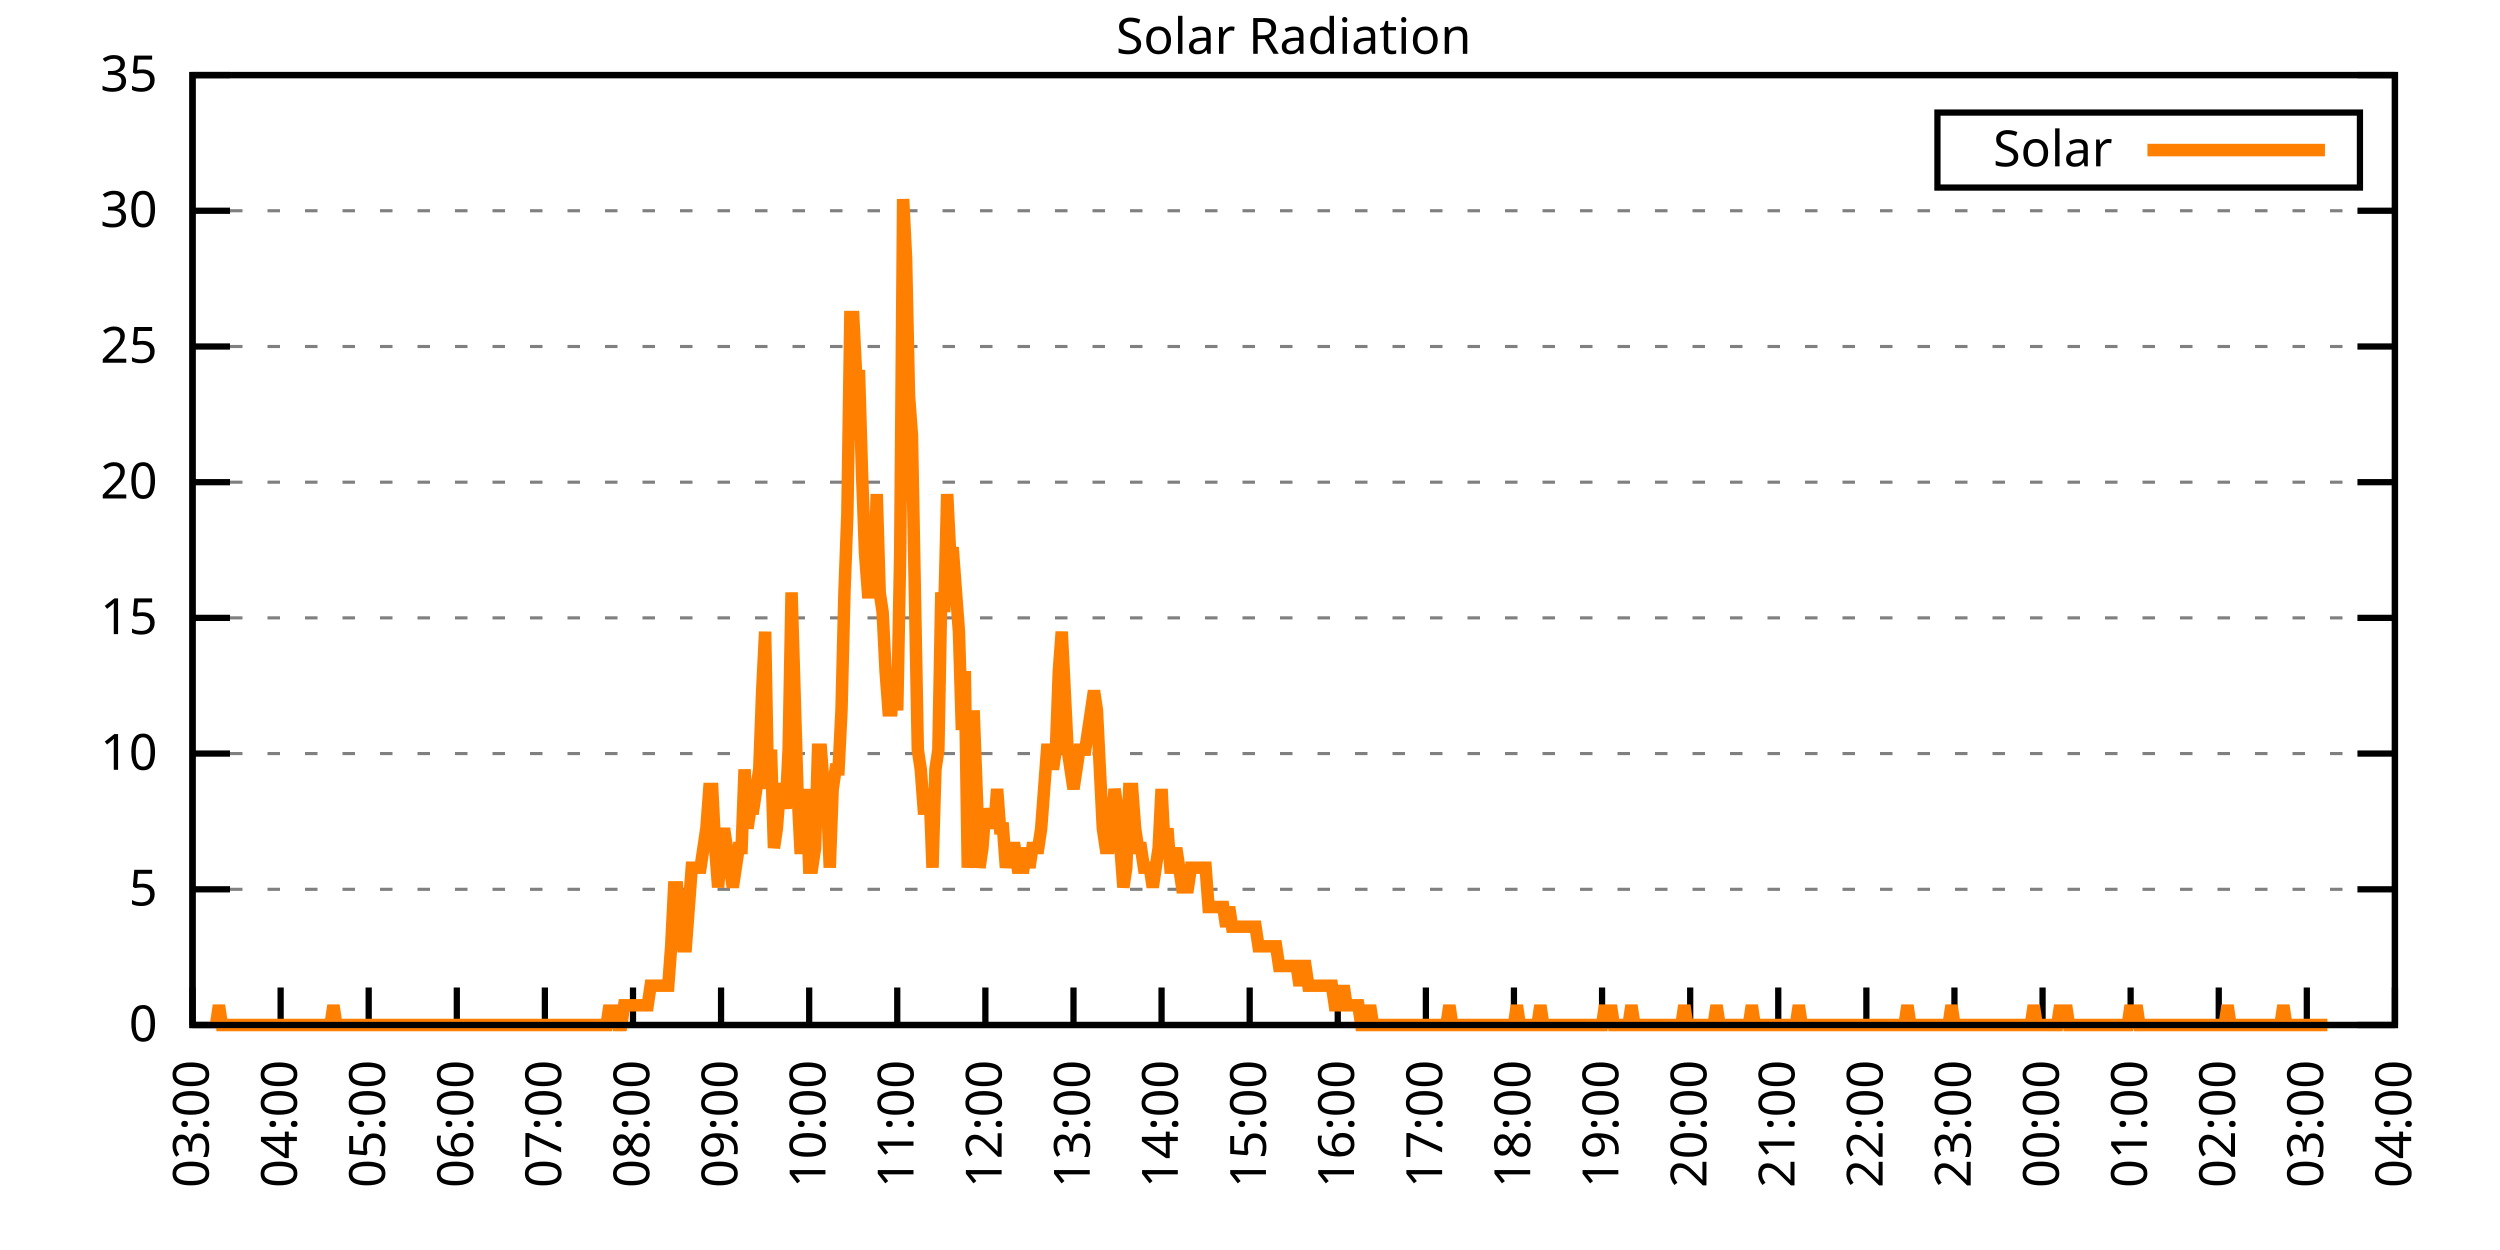
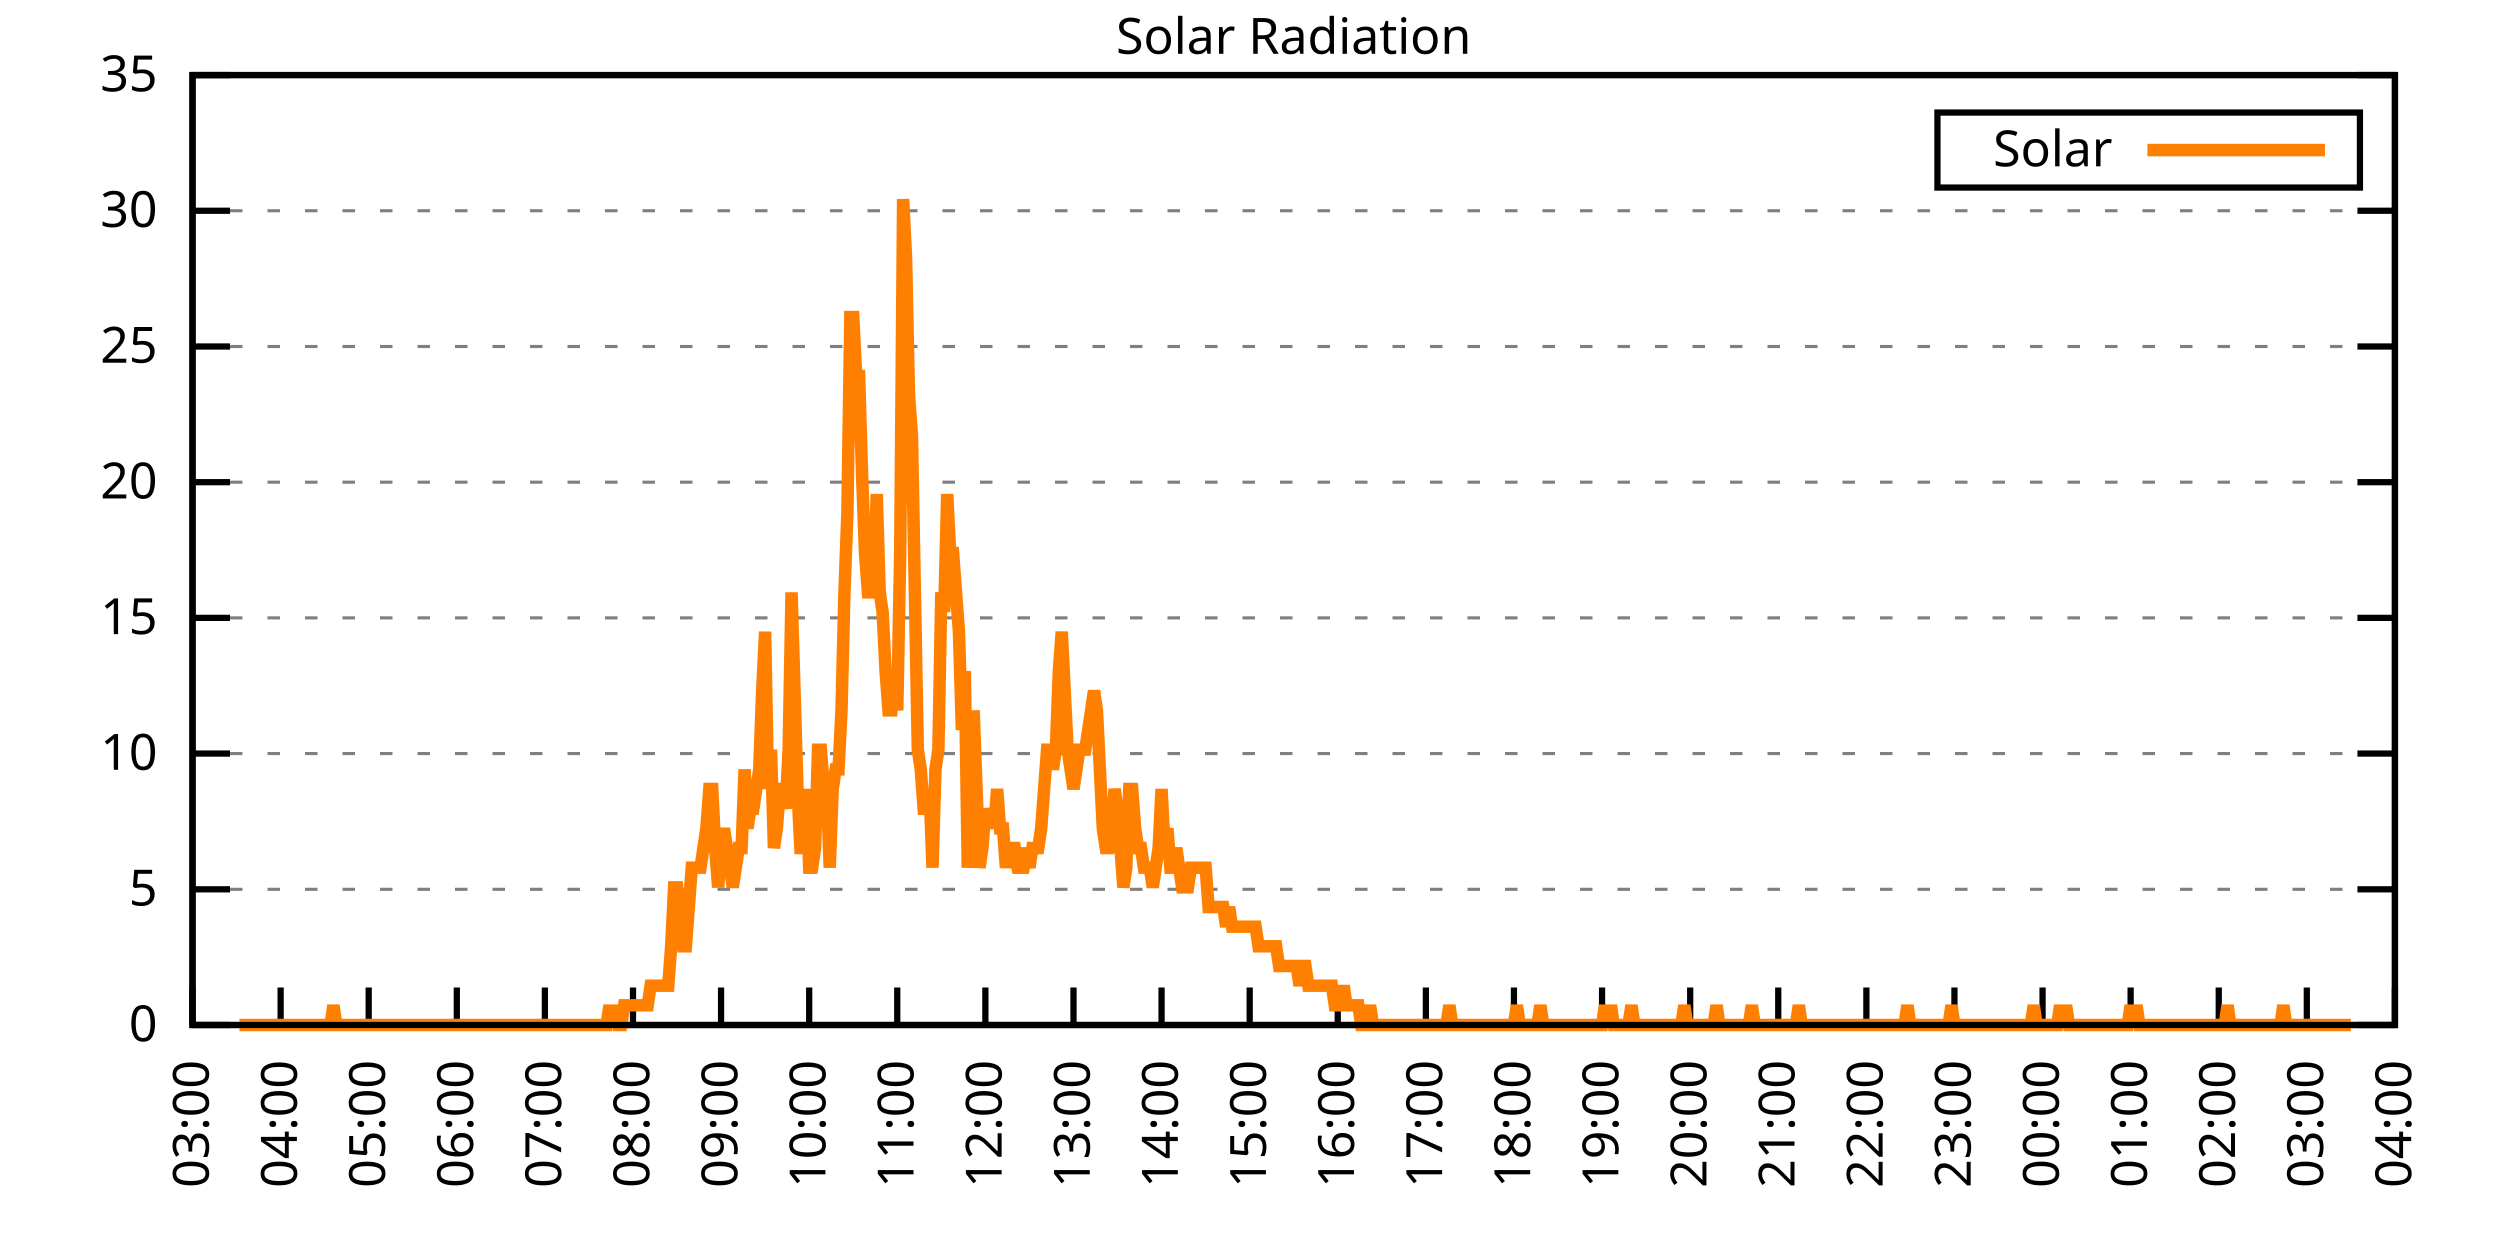
<svg xmlns="http://www.w3.org/2000/svg" xmlns:xlink="http://www.w3.org/1999/xlink" width="400" height="200" viewBox="0 0 400 200">
  <g id="gnuplot_canvas">
    <rect x="0" y="0" width="400" height="200" fill="none" />
    <defs>
      <circle id="gpDot" r="0.5" stroke-width="0.5" stroke="currentColor" />
      <path id="gpPt0" stroke-width="0.333" stroke="currentColor" d="M-1,0 h2 M0,-1 v2" />
      <path id="gpPt1" stroke-width="0.333" stroke="currentColor" d="M-1,-1 L1,1 M1,-1 L-1,1" />
      <path id="gpPt2" stroke-width="0.333" stroke="currentColor" d="M-1,0 L1,0 M0,-1 L0,1 M-1,-1 L1,1 M-1,1 L1,-1" />
      <rect id="gpPt3" stroke-width="0.333" stroke="currentColor" x="-1" y="-1" width="2" height="2" />
      <rect id="gpPt4" stroke-width="0.333" stroke="currentColor" fill="currentColor" x="-1" y="-1" width="2" height="2" />
      <circle id="gpPt5" stroke-width="0.333" stroke="currentColor" cx="0" cy="0" r="1" />
      <use xlink:href="#gpPt5" id="gpPt6" fill="currentColor" stroke="none" />
      <path id="gpPt7" stroke-width="0.333" stroke="currentColor" d="M0,-1.33 L-1.33,0.67 L1.33,0.67 z" />
      <use xlink:href="#gpPt7" id="gpPt8" fill="currentColor" stroke="none" />
      <use xlink:href="#gpPt7" id="gpPt9" stroke="currentColor" transform="rotate(180)" />
      <use xlink:href="#gpPt9" id="gpPt10" fill="currentColor" stroke="none" />
      <use xlink:href="#gpPt3" id="gpPt11" stroke="currentColor" transform="rotate(45)" />
      <use xlink:href="#gpPt11" id="gpPt12" fill="currentColor" stroke="none" />
      <path id="gpPt13" stroke-width="0.333" stroke="currentColor" d="M0,1.330 L1.265,0.411 L0.782,-1.067 L-0.782,-1.076 L-1.265,0.411 z" />
      <use xlink:href="#gpPt13" id="gpPt14" fill="currentColor" stroke="none" />
      <filter id="textbox" filterUnits="objectBoundingBox" x="0" y="0" height="1" width="1">
        <feFlood flood-color="white" flood-opacity="1" result="bgnd" />
        <feComposite in="SourceGraphic" in2="bgnd" operator="atop" />
      </filter>
      <filter id="greybox" filterUnits="objectBoundingBox" x="0" y="0" height="1" width="1">
        <feFlood flood-color="lightgrey" flood-opacity="1" result="grey" />
        <feComposite in="SourceGraphic" in2="grey" operator="atop" />
      </filter>
    </defs>
    <g fill="none" color="white" stroke="currentColor" stroke-width="1.00" stroke-linecap="butt" stroke-linejoin="miter">
</g>
    <g fill="none" color="black" stroke="currentColor" stroke-width="1.00" stroke-linecap="butt" stroke-linejoin="miter">
      <g stroke="none" shape-rendering="crispEdges">
        <polygon fill="rgb(255, 255, 255)" points="30.80,164.00 383.18,164.00 383.18,12.02 30.80,12.02 " />
      </g>
    </g>
    <g fill="none" color="black" stroke="currentColor" stroke-width="1.00" stroke-linecap="butt" stroke-linejoin="miter">
</g>
    <g fill="none" color="black" stroke="black" stroke-width="0.50" stroke-linecap="butt" stroke-linejoin="miter">
</g>
    <g fill="none" color="gray" stroke="currentColor" stroke-width="0.50" stroke-linecap="butt" stroke-linejoin="miter">
      <path stroke="gray" stroke-dasharray="2,4" class="gridline" d="M30.80,164.00 L383.19,164.00  " />
    </g>
    <g fill="none" color="gray" stroke="gray" stroke-width="1.00" stroke-linecap="butt" stroke-linejoin="miter">
</g>
    <g fill="none" color="black" stroke="currentColor" stroke-width="1.00" stroke-linecap="butt" stroke-linejoin="miter">
      <path stroke="black" d="M30.80,164.00 L36.80,164.00 M383.19,164.00 L377.19,164.00  " />
      <g transform="translate(25.20,166.60)" stroke="none" fill="black" font-family="Sans" font-size="8.00" text-anchor="end">
        <text>
          <tspan font-family="Sans"> 0</tspan>
        </text>
      </g>
    </g>
    <g fill="none" color="black" stroke="currentColor" stroke-width="1.00" stroke-linecap="butt" stroke-linejoin="miter">
</g>
    <g fill="none" color="black" stroke="black" stroke-width="0.50" stroke-linecap="butt" stroke-linejoin="miter">
</g>
    <g fill="none" color="gray" stroke="currentColor" stroke-width="0.50" stroke-linecap="butt" stroke-linejoin="miter">
      <path stroke="gray" stroke-dasharray="2,4" class="gridline" d="M30.80,142.29 L383.19,142.29  " />
    </g>
    <g fill="none" color="gray" stroke="gray" stroke-width="1.00" stroke-linecap="butt" stroke-linejoin="miter">
</g>
    <g fill="none" color="black" stroke="currentColor" stroke-width="1.00" stroke-linecap="butt" stroke-linejoin="miter">
      <path stroke="black" d="M30.80,142.29 L36.80,142.29 M383.19,142.29 L377.19,142.29  " />
      <g transform="translate(25.20,144.89)" stroke="none" fill="black" font-family="Sans" font-size="8.00" text-anchor="end">
        <text>
          <tspan font-family="Sans"> 5</tspan>
        </text>
      </g>
    </g>
    <g fill="none" color="black" stroke="currentColor" stroke-width="1.00" stroke-linecap="butt" stroke-linejoin="miter">
</g>
    <g fill="none" color="black" stroke="black" stroke-width="0.50" stroke-linecap="butt" stroke-linejoin="miter">
</g>
    <g fill="none" color="gray" stroke="currentColor" stroke-width="0.50" stroke-linecap="butt" stroke-linejoin="miter">
      <path stroke="gray" stroke-dasharray="2,4" class="gridline" d="M30.80,120.57 L383.19,120.57  " />
    </g>
    <g fill="none" color="gray" stroke="gray" stroke-width="1.00" stroke-linecap="butt" stroke-linejoin="miter">
</g>
    <g fill="none" color="black" stroke="currentColor" stroke-width="1.00" stroke-linecap="butt" stroke-linejoin="miter">
      <path stroke="black" d="M30.80,120.57 L36.80,120.57 M383.19,120.57 L377.19,120.57  " />
      <g transform="translate(25.20,123.17)" stroke="none" fill="black" font-family="Sans" font-size="8.00" text-anchor="end">
        <text>
          <tspan font-family="Sans"> 10</tspan>
        </text>
      </g>
    </g>
    <g fill="none" color="black" stroke="currentColor" stroke-width="1.00" stroke-linecap="butt" stroke-linejoin="miter">
</g>
    <g fill="none" color="black" stroke="black" stroke-width="0.50" stroke-linecap="butt" stroke-linejoin="miter">
</g>
    <g fill="none" color="gray" stroke="currentColor" stroke-width="0.50" stroke-linecap="butt" stroke-linejoin="miter">
      <path stroke="gray" stroke-dasharray="2,4" class="gridline" d="M30.80,98.86 L383.19,98.86  " />
    </g>
    <g fill="none" color="gray" stroke="gray" stroke-width="1.00" stroke-linecap="butt" stroke-linejoin="miter">
</g>
    <g fill="none" color="black" stroke="currentColor" stroke-width="1.00" stroke-linecap="butt" stroke-linejoin="miter">
      <path stroke="black" d="M30.80,98.86 L36.80,98.86 M383.19,98.86 L377.19,98.86  " />
      <g transform="translate(25.20,101.46)" stroke="none" fill="black" font-family="Sans" font-size="8.00" text-anchor="end">
        <text>
          <tspan font-family="Sans"> 15</tspan>
        </text>
      </g>
    </g>
    <g fill="none" color="black" stroke="currentColor" stroke-width="1.00" stroke-linecap="butt" stroke-linejoin="miter">
</g>
    <g fill="none" color="black" stroke="black" stroke-width="0.50" stroke-linecap="butt" stroke-linejoin="miter">
</g>
    <g fill="none" color="gray" stroke="currentColor" stroke-width="0.50" stroke-linecap="butt" stroke-linejoin="miter">
      <path stroke="gray" stroke-dasharray="2,4" class="gridline" d="M30.80,77.15 L383.19,77.15  " />
    </g>
    <g fill="none" color="gray" stroke="gray" stroke-width="1.00" stroke-linecap="butt" stroke-linejoin="miter">
</g>
    <g fill="none" color="black" stroke="currentColor" stroke-width="1.00" stroke-linecap="butt" stroke-linejoin="miter">
      <path stroke="black" d="M30.80,77.15 L36.80,77.15 M383.19,77.15 L377.19,77.15  " />
      <g transform="translate(25.20,79.75)" stroke="none" fill="black" font-family="Sans" font-size="8.00" text-anchor="end">
        <text>
          <tspan font-family="Sans"> 20</tspan>
        </text>
      </g>
    </g>
    <g fill="none" color="black" stroke="currentColor" stroke-width="1.00" stroke-linecap="butt" stroke-linejoin="miter">
</g>
    <g fill="none" color="black" stroke="black" stroke-width="0.50" stroke-linecap="butt" stroke-linejoin="miter">
</g>
    <g fill="none" color="gray" stroke="currentColor" stroke-width="0.50" stroke-linecap="butt" stroke-linejoin="miter">
      <path stroke="gray" stroke-dasharray="2,4" class="gridline" d="M30.80,55.44 L383.19,55.44  " />
    </g>
    <g fill="none" color="gray" stroke="gray" stroke-width="1.00" stroke-linecap="butt" stroke-linejoin="miter">
</g>
    <g fill="none" color="black" stroke="currentColor" stroke-width="1.00" stroke-linecap="butt" stroke-linejoin="miter">
      <path stroke="black" d="M30.80,55.44 L36.80,55.44 M383.19,55.44 L377.19,55.44  " />
      <g transform="translate(25.20,58.04)" stroke="none" fill="black" font-family="Sans" font-size="8.00" text-anchor="end">
        <text>
          <tspan font-family="Sans"> 25</tspan>
        </text>
      </g>
    </g>
    <g fill="none" color="black" stroke="currentColor" stroke-width="1.00" stroke-linecap="butt" stroke-linejoin="miter">
</g>
    <g fill="none" color="black" stroke="black" stroke-width="0.50" stroke-linecap="butt" stroke-linejoin="miter">
</g>
    <g fill="none" color="gray" stroke="currentColor" stroke-width="0.50" stroke-linecap="butt" stroke-linejoin="miter">
      <path stroke="gray" stroke-dasharray="2,4" class="gridline" d="M30.80,33.72 L383.19,33.72  " />
    </g>
    <g fill="none" color="gray" stroke="gray" stroke-width="1.00" stroke-linecap="butt" stroke-linejoin="miter">
</g>
    <g fill="none" color="black" stroke="currentColor" stroke-width="1.00" stroke-linecap="butt" stroke-linejoin="miter">
      <path stroke="black" d="M30.80,33.72 L36.80,33.72 M383.19,33.72 L377.19,33.72  " />
      <g transform="translate(25.20,36.32)" stroke="none" fill="black" font-family="Sans" font-size="8.00" text-anchor="end">
        <text>
          <tspan font-family="Sans"> 30</tspan>
        </text>
      </g>
    </g>
    <g fill="none" color="black" stroke="currentColor" stroke-width="1.00" stroke-linecap="butt" stroke-linejoin="miter">
</g>
    <g fill="none" color="black" stroke="black" stroke-width="0.50" stroke-linecap="butt" stroke-linejoin="miter">
</g>
    <g fill="none" color="gray" stroke="currentColor" stroke-width="0.50" stroke-linecap="butt" stroke-linejoin="miter">
      <path stroke="gray" stroke-dasharray="2,4" class="gridline" d="M30.80,12.01 L383.19,12.01  " />
    </g>
    <g fill="none" color="gray" stroke="gray" stroke-width="1.00" stroke-linecap="butt" stroke-linejoin="miter">
</g>
    <g fill="none" color="black" stroke="currentColor" stroke-width="1.00" stroke-linecap="butt" stroke-linejoin="miter">
      <path stroke="black" d="M30.80,12.01 L36.80,12.01 M383.19,12.01 L377.19,12.01  " />
      <g transform="translate(25.20,14.61)" stroke="none" fill="black" font-family="Sans" font-size="8.00" text-anchor="end">
        <text>
          <tspan font-family="Sans"> 35</tspan>
        </text>
      </g>
    </g>
    <g fill="none" color="black" stroke="currentColor" stroke-width="1.00" stroke-linecap="butt" stroke-linejoin="miter">
      <path stroke="black" d="M30.80,164.00 L30.80,158.00  " />
      <g transform="translate(33.40,169.60) rotate(270.00)" stroke="none" fill="black" font-family="Sans" font-size="8.00" text-anchor="end">
        <text>
          <tspan font-family="Sans">03:00</tspan>
        </text>
      </g>
    </g>
    <g fill="none" color="black" stroke="currentColor" stroke-width="1.00" stroke-linecap="butt" stroke-linejoin="miter">
      <path stroke="black" d="M44.90,164.00 L44.90,158.00  " />
      <g transform="translate(47.50,169.60) rotate(270.00)" stroke="none" fill="black" font-family="Sans" font-size="8.00" text-anchor="end">
        <text>
          <tspan font-family="Sans">04:00</tspan>
        </text>
      </g>
    </g>
    <g fill="none" color="black" stroke="currentColor" stroke-width="1.00" stroke-linecap="butt" stroke-linejoin="miter">
      <path stroke="black" d="M58.99,164.00 L58.99,158.00  " />
      <g transform="translate(61.59,169.60) rotate(270.00)" stroke="none" fill="black" font-family="Sans" font-size="8.00" text-anchor="end">
        <text>
          <tspan font-family="Sans">05:00</tspan>
        </text>
      </g>
    </g>
    <g fill="none" color="black" stroke="currentColor" stroke-width="1.00" stroke-linecap="butt" stroke-linejoin="miter">
      <path stroke="black" d="M73.09,164.00 L73.09,158.00  " />
      <g transform="translate(75.69,169.60) rotate(270.00)" stroke="none" fill="black" font-family="Sans" font-size="8.00" text-anchor="end">
        <text>
          <tspan font-family="Sans">06:00</tspan>
        </text>
      </g>
    </g>
    <g fill="none" color="black" stroke="currentColor" stroke-width="1.00" stroke-linecap="butt" stroke-linejoin="miter">
      <path stroke="black" d="M87.18,164.00 L87.18,158.00  " />
      <g transform="translate(89.78,169.60) rotate(270.00)" stroke="none" fill="black" font-family="Sans" font-size="8.00" text-anchor="end">
        <text>
          <tspan font-family="Sans">07:00</tspan>
        </text>
      </g>
    </g>
    <g fill="none" color="black" stroke="currentColor" stroke-width="1.00" stroke-linecap="butt" stroke-linejoin="miter">
      <path stroke="black" d="M101.28,164.00 L101.28,158.00  " />
      <g transform="translate(103.88,169.60) rotate(270.00)" stroke="none" fill="black" font-family="Sans" font-size="8.00" text-anchor="end">
        <text>
          <tspan font-family="Sans">08:00</tspan>
        </text>
      </g>
    </g>
    <g fill="none" color="black" stroke="currentColor" stroke-width="1.00" stroke-linecap="butt" stroke-linejoin="miter">
      <path stroke="black" d="M115.37,164.00 L115.37,158.00  " />
      <g transform="translate(117.97,169.60) rotate(270.00)" stroke="none" fill="black" font-family="Sans" font-size="8.00" text-anchor="end">
        <text>
          <tspan font-family="Sans">09:00</tspan>
        </text>
      </g>
    </g>
    <g fill="none" color="black" stroke="currentColor" stroke-width="1.00" stroke-linecap="butt" stroke-linejoin="miter">
      <path stroke="black" d="M129.47,164.00 L129.47,158.00  " />
      <g transform="translate(132.07,169.60) rotate(270.00)" stroke="none" fill="black" font-family="Sans" font-size="8.00" text-anchor="end">
        <text>
          <tspan font-family="Sans">10:00</tspan>
        </text>
      </g>
    </g>
    <g fill="none" color="black" stroke="currentColor" stroke-width="1.00" stroke-linecap="butt" stroke-linejoin="miter">
      <path stroke="black" d="M143.56,164.00 L143.56,158.00  " />
      <g transform="translate(146.16,169.60) rotate(270.00)" stroke="none" fill="black" font-family="Sans" font-size="8.00" text-anchor="end">
        <text>
          <tspan font-family="Sans">11:00</tspan>
        </text>
      </g>
    </g>
    <g fill="none" color="black" stroke="currentColor" stroke-width="1.00" stroke-linecap="butt" stroke-linejoin="miter">
      <path stroke="black" d="M157.66,164.00 L157.66,158.00  " />
      <g transform="translate(160.26,169.60) rotate(270.00)" stroke="none" fill="black" font-family="Sans" font-size="8.00" text-anchor="end">
        <text>
          <tspan font-family="Sans">12:00</tspan>
        </text>
      </g>
    </g>
    <g fill="none" color="black" stroke="currentColor" stroke-width="1.00" stroke-linecap="butt" stroke-linejoin="miter">
      <path stroke="black" d="M171.76,164.00 L171.76,158.00  " />
      <g transform="translate(174.36,169.60) rotate(270.00)" stroke="none" fill="black" font-family="Sans" font-size="8.00" text-anchor="end">
        <text>
          <tspan font-family="Sans">13:00</tspan>
        </text>
      </g>
    </g>
    <g fill="none" color="black" stroke="currentColor" stroke-width="1.00" stroke-linecap="butt" stroke-linejoin="miter">
      <path stroke="black" d="M185.85,164.00 L185.85,158.00  " />
      <g transform="translate(188.45,169.60) rotate(270.00)" stroke="none" fill="black" font-family="Sans" font-size="8.00" text-anchor="end">
        <text>
          <tspan font-family="Sans">14:00</tspan>
        </text>
      </g>
    </g>
    <g fill="none" color="black" stroke="currentColor" stroke-width="1.00" stroke-linecap="butt" stroke-linejoin="miter">
      <path stroke="black" d="M199.95,164.00 L199.95,158.00  " />
      <g transform="translate(202.55,169.60) rotate(270.00)" stroke="none" fill="black" font-family="Sans" font-size="8.00" text-anchor="end">
        <text>
          <tspan font-family="Sans">15:00</tspan>
        </text>
      </g>
    </g>
    <g fill="none" color="black" stroke="currentColor" stroke-width="1.00" stroke-linecap="butt" stroke-linejoin="miter">
      <path stroke="black" d="M214.04,164.00 L214.04,158.00  " />
      <g transform="translate(216.64,169.60) rotate(270.00)" stroke="none" fill="black" font-family="Sans" font-size="8.00" text-anchor="end">
        <text>
          <tspan font-family="Sans">16:00</tspan>
        </text>
      </g>
    </g>
    <g fill="none" color="black" stroke="currentColor" stroke-width="1.00" stroke-linecap="butt" stroke-linejoin="miter">
      <path stroke="black" d="M228.14,164.00 L228.14,158.00  " />
      <g transform="translate(230.74,169.60) rotate(270.00)" stroke="none" fill="black" font-family="Sans" font-size="8.00" text-anchor="end">
        <text>
          <tspan font-family="Sans">17:00</tspan>
        </text>
      </g>
    </g>
    <g fill="none" color="black" stroke="currentColor" stroke-width="1.00" stroke-linecap="butt" stroke-linejoin="miter">
      <path stroke="black" d="M242.23,164.00 L242.23,158.00  " />
      <g transform="translate(244.83,169.60) rotate(270.00)" stroke="none" fill="black" font-family="Sans" font-size="8.00" text-anchor="end">
        <text>
          <tspan font-family="Sans">18:00</tspan>
        </text>
      </g>
    </g>
    <g fill="none" color="black" stroke="currentColor" stroke-width="1.00" stroke-linecap="butt" stroke-linejoin="miter">
      <path stroke="black" d="M256.33,164.00 L256.33,158.00  " />
      <g transform="translate(258.93,169.60) rotate(270.00)" stroke="none" fill="black" font-family="Sans" font-size="8.00" text-anchor="end">
        <text>
          <tspan font-family="Sans">19:00</tspan>
        </text>
      </g>
    </g>
    <g fill="none" color="black" stroke="currentColor" stroke-width="1.00" stroke-linecap="butt" stroke-linejoin="miter">
      <path stroke="black" d="M270.43,164.00 L270.43,158.00  " />
      <g transform="translate(273.03,169.60) rotate(270.00)" stroke="none" fill="black" font-family="Sans" font-size="8.00" text-anchor="end">
        <text>
          <tspan font-family="Sans">20:00</tspan>
        </text>
      </g>
    </g>
    <g fill="none" color="black" stroke="currentColor" stroke-width="1.00" stroke-linecap="butt" stroke-linejoin="miter">
      <path stroke="black" d="M284.52,164.00 L284.52,158.00  " />
      <g transform="translate(287.12,169.60) rotate(270.00)" stroke="none" fill="black" font-family="Sans" font-size="8.00" text-anchor="end">
        <text>
          <tspan font-family="Sans">21:00</tspan>
        </text>
      </g>
    </g>
    <g fill="none" color="black" stroke="currentColor" stroke-width="1.00" stroke-linecap="butt" stroke-linejoin="miter">
      <path stroke="black" d="M298.62,164.00 L298.62,158.00  " />
      <g transform="translate(301.22,169.60) rotate(270.00)" stroke="none" fill="black" font-family="Sans" font-size="8.00" text-anchor="end">
        <text>
          <tspan font-family="Sans">22:00</tspan>
        </text>
      </g>
    </g>
    <g fill="none" color="black" stroke="currentColor" stroke-width="1.00" stroke-linecap="butt" stroke-linejoin="miter">
      <path stroke="black" d="M312.71,164.00 L312.71,158.00  " />
      <g transform="translate(315.31,169.60) rotate(270.00)" stroke="none" fill="black" font-family="Sans" font-size="8.00" text-anchor="end">
        <text>
          <tspan font-family="Sans">23:00</tspan>
        </text>
      </g>
    </g>
    <g fill="none" color="black" stroke="currentColor" stroke-width="1.00" stroke-linecap="butt" stroke-linejoin="miter">
      <path stroke="black" d="M326.81,164.00 L326.81,158.00  " />
      <g transform="translate(329.41,169.60) rotate(270.00)" stroke="none" fill="black" font-family="Sans" font-size="8.00" text-anchor="end">
        <text>
          <tspan font-family="Sans">00:00</tspan>
        </text>
      </g>
    </g>
    <g fill="none" color="black" stroke="currentColor" stroke-width="1.00" stroke-linecap="butt" stroke-linejoin="miter">
      <path stroke="black" d="M340.90,164.00 L340.90,158.00  " />
      <g transform="translate(343.50,169.60) rotate(270.00)" stroke="none" fill="black" font-family="Sans" font-size="8.00" text-anchor="end">
        <text>
          <tspan font-family="Sans">01:00</tspan>
        </text>
      </g>
    </g>
    <g fill="none" color="black" stroke="currentColor" stroke-width="1.00" stroke-linecap="butt" stroke-linejoin="miter">
      <path stroke="black" d="M355.00,164.00 L355.00,158.00  " />
      <g transform="translate(357.60,169.60) rotate(270.00)" stroke="none" fill="black" font-family="Sans" font-size="8.00" text-anchor="end">
        <text>
          <tspan font-family="Sans">02:00</tspan>
        </text>
      </g>
    </g>
    <g fill="none" color="black" stroke="currentColor" stroke-width="1.00" stroke-linecap="butt" stroke-linejoin="miter">
      <path stroke="black" d="M369.09,164.00 L369.09,158.00  " />
      <g transform="translate(371.69,169.60) rotate(270.00)" stroke="none" fill="black" font-family="Sans" font-size="8.00" text-anchor="end">
        <text>
          <tspan font-family="Sans">03:00</tspan>
        </text>
      </g>
    </g>
    <g fill="none" color="black" stroke="currentColor" stroke-width="1.00" stroke-linecap="butt" stroke-linejoin="miter">
      <path stroke="black" d="M383.19,164.00 L383.19,158.00  " />
      <g transform="translate(385.79,169.60) rotate(270.00)" stroke="none" fill="black" font-family="Sans" font-size="8.00" text-anchor="end">
        <text>
          <tspan font-family="Sans">04:00</tspan>
        </text>
      </g>
    </g>
    <g fill="none" color="black" stroke="currentColor" stroke-width="1.00" stroke-linecap="butt" stroke-linejoin="miter">
</g>
    <g fill="none" color="black" stroke="currentColor" stroke-width="1.00" stroke-linecap="butt" stroke-linejoin="miter">
      <path stroke="black" d="M30.80,12.01 L30.80,164.00 L383.19,164.00 L383.19,12.01 L30.80,12.01 Z  " />
    </g>
    <g fill="none" color="black" stroke="currentColor" stroke-width="1.00" stroke-linecap="butt" stroke-linejoin="miter">
</g>
    <g fill="none" color="black" stroke="currentColor" stroke-width="1.00" stroke-linecap="butt" stroke-linejoin="miter">
      <path stroke="black" d="M309.99,30.01 L309.99,18.01 L377.59,18.01 L377.59,30.01 L309.99,30.01 Z  " />
    </g>
    <g id="Solar_Radiation_plot_1">
      <g fill="none" color="white" stroke="black" stroke-width="2.00" stroke-linecap="butt" stroke-linejoin="miter">
</g>
      <g fill="none" color="black" stroke="currentColor" stroke-width="2.00" stroke-linecap="butt" stroke-linejoin="miter">
        <g transform="translate(337.99,26.61)" stroke="none" fill="black" font-family="Sans" font-size="8.00" text-anchor="end">
          <text>
            <tspan font-family="Sans">Solar</tspan>
          </text>
        </g>
      </g>
      <g fill="none" color="black" stroke="currentColor" stroke-width="2.00" stroke-linecap="butt" stroke-linejoin="miter">
-         <path stroke="rgb(255, 127,   0)" d="M343.59,24.01 L371.99,24.01 M34.56,164.00 L35.03,160.85 L35.50,164.00 L35.97,164.00 L36.44,164.00 L36.91,164.00   L37.38,164.00 L37.85,164.00 L38.32,164.00 L38.79,164.00 L39.26,164.00 L39.73,164.00 L40.20,164.00 L40.67,164.00   L41.14,164.00 L41.61,164.00 L42.08,164.00 L42.55,164.00 L43.02,164.00 L43.49,164.00 L43.96,164.00 L44.43,164.00   L44.90,164.00 L45.37,164.00 L45.84,164.00 L46.31,164.00 L46.78,164.00 L47.24,164.00 L47.71,164.00 L48.18,164.00   L48.65,164.00 L49.12,164.00 L49.59,164.00 L50.06,164.00 L50.53,164.00 L51.00,164.00 L51.47,164.00 L51.94,164.00   L52.41,164.00 L52.88,164.00 L53.35,160.85 L53.82,164.00 L54.29,164.00 L54.76,164.00 L55.23,164.00 L55.70,164.00   L56.17,164.00 L56.64,164.00 L57.11,164.00 L57.58,164.00 L58.05,164.00 L58.52,164.00 L58.99,164.00 L59.46,164.00   L59.93,164.00 L60.40,164.00 L60.87,164.00 L61.34,164.00 L61.81,164.00 L62.28,164.00 L62.75,164.00 L63.22,164.00   L63.69,164.00 L64.16,164.00 L64.63,164.00 L65.10,164.00 L65.57,164.00 L66.04,164.00 L66.51,164.00 L66.98,164.00   L67.45,164.00 L67.92,164.00 L68.39,164.00 L68.86,164.00 L69.33,164.00 L69.80,164.00 L70.27,164.00 L70.74,164.00   L71.21,164.00 L71.68,164.00 L72.15,164.00 L72.62,164.00 L73.09,164.00 L73.56,164.00 L74.03,164.00 L74.50,164.00   L74.97,164.00 L75.44,164.00 L75.91,164.00 L76.38,164.00 L76.85,164.00 L77.32,164.00 L77.79,164.00 L78.26,164.00   L78.73,164.00 L79.19,164.00 L79.66,164.00 L80.13,164.00 L80.60,164.00 L81.07,164.00 L81.54,164.00 L82.01,164.00   L82.48,164.00 L82.95,164.00 L83.42,164.00 L83.89,164.00 L84.36,164.00 L84.83,164.00 L85.30,164.00 L85.77,164.00   L86.24,164.00 L86.71,164.00 L87.18,164.00 L87.65,164.00 L88.12,164.00 L88.59,164.00 L89.06,164.00 L89.53,164.00   L90.00,164.00 L90.47,164.00 L90.94,164.00 L91.41,164.00 L91.88,164.00 L92.35,164.00 L92.82,164.00 L93.29,164.00   L93.76,164.00 L94.23,164.00 L94.70,164.00 L95.17,164.00 L95.64,164.00 L96.11,164.00 L96.58,164.00 L97.05,164.00   L97.52,160.85 L97.99,164.00 L98.46,160.85 L98.93,164.00 L99.40,164.00 L99.87,160.85 L100.34,160.85 L100.81,160.85   L101.28,160.85 L101.75,160.85 L102.22,160.85 L102.69,160.85 L103.16,160.85 L103.63,160.85 L104.10,157.71 L104.57,157.71   L105.04,157.71 L105.51,157.71 L105.98,157.71 L106.45,157.71 L106.92,157.71 L107.39,151.41 L107.86,141.98 L108.33,141.98   L108.80,148.27 L109.27,151.41 L109.74,151.41 L110.21,145.12 L110.68,138.83 L111.14,138.83 L111.61,138.83 L112.08,138.83   L112.55,135.68 L113.02,132.54 L113.49,126.24 L113.96,126.24 L114.43,135.68 L114.90,141.98 L115.37,135.68 L115.84,132.54   L116.31,135.68 L116.78,138.83 L117.25,141.98 L117.72,138.83 L118.19,135.68 L118.66,135.68 L119.13,123.10 L119.60,132.54   L120.07,129.39 L120.54,129.39 L121.01,126.24 L121.48,123.10 L121.95,110.51 L122.42,101.07 L122.89,126.24 L123.36,119.95   L123.83,135.68 L124.30,132.54 L124.77,126.24 L125.24,126.24 L125.71,129.39 L126.18,119.95 L126.65,94.78 L127.12,110.51   L127.59,126.24 L128.06,135.68 L128.53,135.68 L129.00,126.24 L129.47,138.83 L129.94,138.83 L130.41,135.68 L130.88,119.95   L131.35,119.95 L131.82,126.24 L132.29,126.24 L132.76,138.83 L133.23,126.24 L133.70,123.10 L134.17,123.10 L134.64,113.66   L135.11,94.78 L135.58,82.19 L136.05,50.73 L136.52,50.73 L136.99,60.17 L137.46,60.17 L137.93,75.90 L138.40,88.49   L138.87,94.78 L139.34,94.78 L139.81,94.78 L140.28,79.05 L140.75,94.78 L141.22,97.93 L141.69,107.37 L142.16,113.66   L142.63,113.66 L143.09,107.37 L143.56,113.66 L144.03,88.49 L144.50,31.85 L144.97,41.29 L145.44,63.32 L145.91,69.61   L146.38,94.78 L146.85,119.95 L147.32,123.10 L147.79,129.39 L148.26,129.39 L148.73,126.24 L149.20,138.83 L149.67,123.10   L150.14,119.95 L150.61,94.78 L151.08,97.93 L151.55,79.05 L152.02,88.49 L152.49,88.49 L152.96,94.78 L153.43,101.07   L153.90,116.80 L154.37,107.37 L154.84,138.83 L155.31,132.54 L155.78,113.66 L156.25,126.24 L156.72,138.83 L157.19,135.68   L157.66,129.39 L158.13,132.54 L158.60,129.39 L159.07,132.54 L159.54,126.24 L160.01,132.54 L160.48,132.54 L160.95,138.83   L161.42,135.68 L161.89,135.68 L162.36,135.68 L162.83,138.83 L163.30,138.83 L163.77,138.83 L164.24,135.68 L164.71,138.83   L165.18,135.68 L165.65,135.68 L166.12,135.68 L166.59,132.54 L167.06,126.24 L167.53,119.95 L168.00,119.95 L168.47,123.10   L168.94,119.95 L169.41,107.37 L169.88,101.07 L170.35,110.51 L170.82,119.95 L171.29,123.10 L171.76,126.24 L172.23,123.10   L172.70,119.95 L173.17,119.95 L173.64,119.95 L174.11,116.80 L174.58,113.66 L175.04,110.51 L175.51,113.66 L175.98,123.10   L176.45,132.54 L176.92,135.68 L177.39,135.68 L177.86,132.54 L178.33,126.24 L178.80,129.39 L179.27,135.68 L179.74,141.98   L180.21,138.83 L180.68,126.24 L181.15,126.24 L181.62,132.54 L182.09,135.68 L182.56,135.68 L183.03,138.83 L183.50,138.83   L183.97,138.83 L184.44,141.98 L184.91,138.83 L185.38,135.68 L185.85,126.24 L186.32,135.68 L186.79,132.54 L187.26,138.83   L187.73,138.83 L188.20,135.68 L188.67,138.83 L189.14,141.98 L189.61,141.98 L190.08,141.98 L190.55,138.83 L191.02,138.83   L191.49,138.83 L191.96,138.83 L192.43,138.83 L192.90,138.83 L193.37,145.12 L193.84,145.12 L194.31,145.12 L194.78,145.12   L195.25,145.12 L195.72,145.12 L196.19,148.27 L196.66,145.12 L197.13,148.27 L197.60,148.27 L198.07,148.27 L198.54,148.27   L199.01,148.27 L199.48,148.27 L199.95,148.27 L200.42,148.27 L200.89,148.27 L201.36,151.41 L201.83,151.41 L202.30,151.41   L202.77,151.41 L203.24,151.41 L203.71,151.41 L204.18,151.41 L204.65,154.56 L205.12,154.56 L205.59,154.56 L206.06,154.56   L206.53,154.56 L207.00,154.56 L207.46,154.56 L207.93,157.71 L208.40,154.56 L208.87,154.56 L209.34,157.71 L209.81,157.71   L210.28,157.71 L210.75,157.71 L211.22,157.71 L211.69,157.71 L212.16,157.71 L212.63,157.71 L213.10,157.71 L213.57,160.85   L214.04,160.85 L214.51,160.85 L214.98,157.71 L215.45,160.85 L215.92,160.85 L216.39,160.85 L216.86,160.85 L217.33,160.85   L217.80,164.00 L218.27,164.00 L218.74,164.00 L219.21,160.85 L219.68,164.00 L220.15,164.00 L220.62,164.00 L221.09,164.00   L221.56,164.00 L222.03,164.00 L222.50,164.00 L222.97,164.00 L223.44,164.00 L223.91,164.00 L224.38,164.00 L224.85,164.00   L225.32,164.00 L225.79,164.00 L226.26,164.00 L226.73,164.00 L227.20,164.00 L227.67,164.00 L228.14,164.00 L228.61,164.00   L229.08,164.00 L229.55,164.00 L230.02,164.00 L230.49,164.00 L230.96,164.00 L231.43,164.00 L231.90,160.85 L232.37,164.00   L232.84,164.00 L233.31,164.00 L233.78,164.00 L234.25,164.00 L234.72,164.00 L235.19,164.00 L235.66,164.00 L236.13,164.00   L236.60,164.00 L237.07,164.00 L237.54,164.00 L238.01,164.00 L238.48,164.00 L238.95,164.00 L239.41,164.00 L239.88,164.00   L240.35,164.00 L240.82,164.00 L241.29,164.00 L241.76,164.00 L242.23,164.00 L242.70,160.85 L243.17,164.00 L243.64,164.00   L244.11,164.00 L244.58,164.00 L245.05,164.00 L245.52,164.00 L245.99,164.00 L246.46,160.85 L246.93,164.00 L247.40,164.00   L247.87,164.00 L248.34,164.00 L248.81,164.00 L249.28,164.00 L249.75,164.00 L250.22,164.00 L250.69,164.00 L251.16,164.00   L251.63,164.00 L252.10,164.00 L252.57,164.00 L253.04,164.00 L253.51,164.00 L253.98,164.00 L254.45,164.00 L254.92,164.00   L255.39,164.00 L255.86,164.00 L256.33,164.00 L256.80,160.85 L257.27,164.00 L257.74,160.85 L258.21,164.00 L258.68,164.00   L259.15,164.00 L259.62,164.00 L260.09,164.00 L260.56,164.00 L261.03,160.85 L261.50,164.00 L261.97,164.00 L262.44,164.00   L262.91,164.00 L263.38,164.00 L263.85,164.00 L264.32,164.00 L264.79,164.00 L265.26,164.00 L265.73,164.00 L266.20,164.00   L266.67,164.00 L267.14,164.00 L267.61,164.00 L268.08,164.00 L268.55,164.00 L269.02,164.00 L269.49,160.85 L269.96,164.00   L270.43,164.00 L270.90,164.00 L271.36,164.00 L271.83,164.00 L272.30,164.00 L272.77,164.00 L273.24,164.00 L273.71,164.00   L274.18,164.00 L274.65,160.85 L275.12,164.00 L275.59,164.00 L276.06,164.00 L276.53,164.00 L277.00,164.00 L277.47,164.00   L277.94,164.00 L278.41,164.00 L278.88,164.00 L279.35,164.00 L279.82,164.00 L280.29,160.85 L280.76,164.00 L281.23,164.00   L281.70,164.00 L282.17,164.00 L282.64,164.00 L283.11,164.00 L283.58,164.00 L284.05,164.00 L284.52,164.00 L284.99,164.00   L285.46,164.00 L285.93,164.00 L286.40,164.00 L286.87,164.00 L287.34,164.00 L287.81,160.85 L288.28,164.00 L288.75,164.00   L289.22,164.00 L289.69,164.00 L290.16,164.00 L290.63,164.00 L291.10,164.00 L291.57,164.00 L292.04,164.00 L292.51,164.00   L292.98,164.00 L293.45,164.00 L293.92,164.00 L294.39,164.00 L294.86,164.00 L295.33,164.00 L295.80,164.00 L296.27,164.00   L296.74,164.00 L297.21,164.00 L297.68,164.00 L298.15,164.00 L298.62,164.00 L299.09,164.00 L299.56,164.00 L300.03,164.00   L300.50,164.00 L300.97,164.00 L301.44,164.00 L301.91,164.00 L302.38,164.00 L302.85,164.00 L303.31,164.00 L303.78,164.00   L304.25,164.00 L304.72,164.00 L305.19,160.85 L305.66,164.00 L306.13,164.00 L306.60,164.00 L307.07,164.00 L307.54,164.00   L308.01,164.00 L308.48,164.00 L308.95,164.00 L309.42,164.00 L309.89,164.00 L310.36,164.00 L310.83,164.00 L311.30,164.00   L311.77,164.00 L312.24,160.85 L312.71,164.00 L313.18,164.00 L313.65,164.00 L314.12,164.00 L314.59,164.00 L315.06,164.00   L315.53,164.00 L316.00,164.00 L316.47,164.00 L316.94,164.00 L317.41,164.00 L317.88,164.00 L318.35,164.00 L318.82,164.00   L319.29,164.00 L319.76,164.00 L320.23,164.00 L320.70,164.00 L321.17,164.00 L321.64,164.00 L322.11,164.00 L322.58,164.00   L323.05,164.00 L323.52,164.00 L323.99,164.00 L324.46,164.00 L324.93,164.00 L325.40,160.85 L325.87,164.00 L326.34,164.00   L326.81,164.00 L327.28,164.00 L327.75,164.00 L328.22,164.00 L328.69,164.00 L329.16,164.00 L329.63,160.85 L330.10,164.00   L330.57,160.85 L331.04,164.00 L331.51,164.00 L331.98,164.00 L332.45,164.00 L332.92,164.00 L333.39,164.00 L333.86,164.00   L334.33,164.00 L334.80,164.00 L335.26,164.00 L335.73,164.00 L336.20,164.00 L336.67,164.00 L337.14,164.00 L337.61,164.00   L338.08,164.00 L338.55,164.00 L339.02,164.00 L339.49,164.00 L339.96,164.00 L340.43,164.00 L340.90,160.85 L341.37,164.00   L341.84,160.85 L342.31,164.00 L342.78,164.00 L343.25,164.00 L343.72,164.00 L344.19,164.00 L344.66,164.00 L345.13,164.00   L345.60,164.00 L346.07,164.00 L346.54,164.00 L347.01,164.00 L347.48,164.00 L347.95,164.00 L348.42,164.00 L348.89,164.00   L349.36,164.00 L349.83,164.00 L350.30,164.00 L350.77,164.00 L351.24,164.00 L351.71,164.00 L352.18,164.00 L352.65,164.00   L353.12,164.00 L353.59,164.00 L354.06,164.00 L354.53,164.00 L355.00,164.00 L355.47,164.00 L355.94,164.00 L356.41,160.85   L356.88,164.00 L357.35,164.00 L357.82,164.00 L358.29,164.00 L358.76,164.00 L359.23,164.00 L359.70,164.00 L360.17,164.00   L360.64,164.00 L361.11,164.00 L361.58,164.00 L362.05,164.00 L362.52,164.00 L362.99,164.00 L363.46,164.00 L363.93,164.00   L364.40,164.00 L364.87,164.00 L365.34,160.85 L365.81,164.00 L366.28,164.00 L366.75,164.00 L367.21,164.00 L367.68,164.00   L368.15,164.00 L368.62,164.00 L369.09,164.00 L369.56,164.00 L370.03,164.00 L370.50,164.00 L370.97,164.00 L371.44,164.00   L371.91,164.00 L372.38,164.00  " />
+         <path stroke="rgb(255, 127,   0)" d="M343.59,24.01 L371.99,24.01 M38.32,164.00 L38.79,164.00 L39.26,164.00 L39.73,164.00 L40.20,164.00 L40.67,164.00   L41.14,164.00 L41.61,164.00 L42.08,164.00 L42.55,164.00 L43.02,164.00 L43.49,164.00 L43.96,164.00 L44.43,164.00   L44.90,164.00 L45.37,164.00 L45.84,164.00 L46.31,164.00 L46.78,164.00 L47.24,164.00 L47.71,164.00 L48.18,164.00   L48.65,164.00 L49.12,164.00 L49.59,164.00 L50.06,164.00 L50.53,164.00 L51.00,164.00 L51.47,164.00 L51.94,164.00   L52.41,164.00 L52.88,164.00 L53.35,160.85 L53.82,164.00 L54.29,164.00 L54.76,164.00 L55.23,164.00 L55.70,164.00   L56.17,164.00 L56.64,164.00 L57.11,164.00 L57.58,164.00 L58.05,164.00 L58.52,164.00 L58.99,164.00 L59.46,164.00   L59.93,164.00 L60.40,164.00 L60.87,164.00 L61.34,164.00 L61.81,164.00 L62.28,164.00 L62.75,164.00 L63.22,164.00   L63.69,164.00 L64.16,164.00 L64.63,164.00 L65.10,164.00 L65.57,164.00 L66.04,164.00 L66.51,164.00 L66.98,164.00   L67.45,164.00 L67.92,164.00 L68.39,164.00 L68.86,164.00 L69.33,164.00 L69.80,164.00 L70.27,164.00 L70.74,164.00   L71.21,164.00 L71.68,164.00 L72.15,164.00 L72.62,164.00 L73.09,164.00 L73.56,164.00 L74.03,164.00 L74.50,164.00   L74.97,164.00 L75.44,164.00 L75.91,164.00 L76.38,164.00 L76.85,164.00 L77.32,164.00 L77.79,164.00 L78.26,164.00   L78.73,164.00 L79.19,164.00 L79.66,164.00 L80.13,164.00 L80.60,164.00 L81.07,164.00 L81.54,164.00 L82.01,164.00   L82.48,164.00 L82.95,164.00 L83.42,164.00 L83.89,164.00 L84.36,164.00 L84.83,164.00 L85.30,164.00 L85.77,164.00   L86.24,164.00 L86.71,164.00 L87.18,164.00 L87.65,164.00 L88.12,164.00 L88.59,164.00 L89.06,164.00 L89.53,164.00   L90.00,164.00 L90.47,164.00 L90.94,164.00 L91.41,164.00 L91.88,164.00 L92.35,164.00 L92.82,164.00 L93.29,164.00   L93.76,164.00 L94.23,164.00 L94.70,164.00 L95.17,164.00 L95.64,164.00 L96.11,164.00 L96.58,164.00 L97.05,164.00   L97.52,160.85 L97.99,164.00 L98.46,160.85 L98.93,164.00 L99.40,164.00 L99.87,160.85 L100.34,160.85 L100.81,160.85   L101.28,160.85 L101.75,160.85 L102.22,160.85 L102.69,160.85 L103.16,160.85 L103.63,160.85 L104.10,157.71 L104.57,157.71   L105.04,157.71 L105.51,157.71 L105.98,157.71 L106.45,157.71 L106.92,157.71 L107.39,151.41 L107.86,141.98 L108.33,141.98   L108.80,148.27 L109.27,151.41 L109.74,151.41 L110.21,145.12 L110.68,138.83 L111.14,138.83 L111.61,138.83 L112.08,138.83   L112.55,135.68 L113.02,132.54 L113.49,126.24 L113.96,126.24 L114.43,135.68 L114.90,141.98 L115.37,135.68 L115.84,132.54   L116.31,135.68 L116.78,138.83 L117.25,141.98 L117.72,138.83 L118.19,135.68 L118.66,135.68 L119.13,123.10 L119.60,132.54   L120.07,129.39 L120.54,129.39 L121.01,126.24 L121.48,123.10 L121.95,110.51 L122.42,101.07 L122.89,126.24 L123.36,119.95   L123.83,135.68 L124.30,132.54 L124.77,126.24 L125.24,126.24 L125.71,129.39 L126.18,119.95 L126.65,94.78 L127.12,110.51   L127.59,126.24 L128.06,135.68 L128.53,135.68 L129.00,126.24 L129.47,138.83 L129.94,138.83 L130.41,135.68 L130.88,119.95   L131.35,119.95 L131.82,126.24 L132.29,126.24 L132.76,138.83 L133.23,126.24 L133.70,123.10 L134.17,123.10 L134.64,113.66   L135.11,94.78 L135.58,82.19 L136.05,50.73 L136.52,50.73 L136.99,60.17 L137.46,60.17 L137.93,75.90 L138.40,88.49   L138.87,94.78 L139.34,94.78 L139.81,94.78 L140.28,79.05 L140.75,94.78 L141.22,97.93 L141.69,107.37 L142.16,113.66   L142.63,113.66 L143.09,107.37 L143.56,113.66 L144.03,88.49 L144.50,31.85 L144.97,41.29 L145.44,63.32 L145.91,69.61   L146.38,94.78 L146.85,119.95 L147.32,123.10 L147.79,129.39 L148.26,129.39 L148.73,126.24 L149.20,138.83 L149.67,123.10   L150.14,119.95 L150.61,94.78 L151.08,97.93 L151.55,79.05 L152.02,88.49 L152.49,88.49 L152.96,94.78 L153.43,101.07   L153.90,116.80 L154.37,107.37 L154.84,138.83 L155.31,132.54 L155.78,113.66 L156.25,126.24 L156.72,138.83 L157.19,135.68   L157.66,129.39 L158.13,132.54 L158.60,129.39 L159.07,132.54 L159.54,126.24 L160.01,132.54 L160.48,132.54 L160.95,138.83   L161.42,135.68 L161.89,135.68 L162.36,135.68 L162.83,138.83 L163.30,138.83 L163.77,138.83 L164.24,135.68 L164.71,138.83   L165.18,135.68 L165.65,135.68 L166.12,135.68 L166.59,132.54 L167.06,126.24 L167.53,119.95 L168.00,119.95 L168.47,123.10   L168.94,119.95 L169.41,107.37 L169.88,101.07 L170.35,110.51 L170.82,119.95 L171.29,123.10 L171.76,126.24 L172.23,123.10   L172.70,119.95 L173.17,119.95 L173.64,119.95 L174.11,116.80 L174.58,113.66 L175.04,110.51 L175.51,113.66 L175.98,123.10   L176.45,132.54 L176.92,135.68 L177.39,135.68 L177.86,132.54 L178.33,126.24 L178.80,129.39 L179.27,135.68 L179.74,141.98   L180.21,138.83 L180.68,126.24 L181.15,126.24 L181.62,132.54 L182.09,135.68 L182.56,135.68 L183.03,138.83 L183.50,138.83   L183.97,138.83 L184.44,141.98 L184.91,138.83 L185.38,135.68 L185.85,126.24 L186.32,135.68 L186.79,132.54 L187.26,138.83   L187.73,138.83 L188.20,135.68 L188.67,138.83 L189.14,141.98 L189.61,141.98 L190.08,141.98 L190.55,138.83 L191.02,138.83   L191.49,138.83 L191.96,138.83 L192.43,138.83 L192.90,138.83 L193.37,145.12 L193.84,145.12 L194.31,145.12 L194.78,145.12   L195.25,145.12 L195.72,145.12 L196.19,148.27 L196.66,145.12 L197.13,148.27 L197.60,148.27 L198.07,148.27 L198.54,148.27   L199.01,148.27 L199.48,148.27 L199.95,148.27 L200.42,148.27 L200.89,148.27 L201.36,151.41 L201.83,151.41 L202.30,151.41   L202.77,151.41 L203.24,151.41 L203.71,151.41 L204.18,151.41 L204.65,154.56 L205.12,154.56 L205.59,154.56 L206.06,154.56   L206.53,154.56 L207.00,154.56 L207.46,154.56 L207.93,157.71 L208.40,154.56 L208.87,154.56 L209.34,157.71 L209.81,157.71   L210.28,157.71 L210.75,157.71 L211.22,157.71 L211.69,157.71 L212.16,157.71 L212.63,157.71 L213.10,157.71 L213.57,160.85   L214.04,160.85 L214.51,160.85 L214.98,157.71 L215.45,160.85 L215.92,160.85 L216.39,160.85 L216.86,160.85 L217.33,160.85   L217.80,164.00 L218.27,164.00 L218.74,164.00 L219.21,160.85 L219.68,164.00 L220.15,164.00 L220.62,164.00 L221.09,164.00   L221.56,164.00 L222.03,164.00 L222.50,164.00 L222.97,164.00 L223.44,164.00 L223.91,164.00 L224.38,164.00 L224.85,164.00   L225.32,164.00 L225.79,164.00 L226.26,164.00 L226.73,164.00 L227.20,164.00 L227.67,164.00 L228.14,164.00 L228.61,164.00   L229.08,164.00 L229.55,164.00 L230.02,164.00 L230.49,164.00 L230.96,164.00 L231.43,164.00 L231.90,160.85 L232.37,164.00   L232.84,164.00 L233.31,164.00 L233.78,164.00 L234.25,164.00 L234.72,164.00 L235.19,164.00 L235.66,164.00 L236.13,164.00   L236.60,164.00 L237.07,164.00 L237.54,164.00 L238.01,164.00 L238.48,164.00 L238.95,164.00 L239.41,164.00 L239.88,164.00   L240.35,164.00 L240.82,164.00 L241.29,164.00 L241.76,164.00 L242.23,164.00 L242.70,160.85 L243.17,164.00 L243.64,164.00   L244.11,164.00 L244.58,164.00 L245.05,164.00 L245.52,164.00 L245.99,164.00 L246.46,160.85 L246.93,164.00 L247.40,164.00   L247.87,164.00 L248.34,164.00 L248.81,164.00 L249.28,164.00 L249.75,164.00 L250.22,164.00 L250.69,164.00 L251.16,164.00   L251.63,164.00 L252.10,164.00 L252.57,164.00 L253.04,164.00 L253.51,164.00 L253.98,164.00 L254.45,164.00 L254.92,164.00   L255.39,164.00 L255.86,164.00 L256.33,164.00 L256.80,160.85 L257.27,164.00 L257.74,160.85 L258.21,164.00 L258.68,164.00   L259.15,164.00 L259.62,164.00 L260.09,164.00 L260.56,164.00 L261.03,160.85 L261.50,164.00 L261.97,164.00 L262.44,164.00   L262.91,164.00 L263.38,164.00 L263.85,164.00 L264.32,164.00 L264.79,164.00 L265.26,164.00 L265.73,164.00 L266.20,164.00   L266.67,164.00 L267.14,164.00 L267.61,164.00 L268.08,164.00 L268.55,164.00 L269.02,164.00 L269.49,160.85 L269.96,164.00   L270.43,164.00 L270.90,164.00 L271.36,164.00 L271.83,164.00 L272.30,164.00 L272.77,164.00 L273.24,164.00 L273.71,164.00   L274.18,164.00 L274.65,160.85 L275.12,164.00 L275.59,164.00 L276.06,164.00 L276.53,164.00 L277.00,164.00 L277.47,164.00   L277.94,164.00 L278.41,164.00 L278.88,164.00 L279.35,164.00 L279.82,164.00 L280.29,160.85 L280.76,164.00 L281.23,164.00   L281.70,164.00 L282.17,164.00 L282.64,164.00 L283.11,164.00 L283.58,164.00 L284.05,164.00 L284.52,164.00 L284.99,164.00   L285.46,164.00 L285.93,164.00 L286.40,164.00 L286.87,164.00 L287.34,164.00 L287.81,160.85 L288.28,164.00 L288.75,164.00   L289.22,164.00 L289.69,164.00 L290.16,164.00 L290.63,164.00 L291.10,164.00 L291.57,164.00 L292.04,164.00 L292.51,164.00   L292.98,164.00 L293.45,164.00 L293.92,164.00 L294.39,164.00 L294.86,164.00 L295.33,164.00 L295.80,164.00 L296.27,164.00   L296.74,164.00 L297.21,164.00 L297.68,164.00 L298.15,164.00 L298.62,164.00 L299.09,164.00 L299.56,164.00 L300.03,164.00   L300.50,164.00 L300.97,164.00 L301.44,164.00 L301.91,164.00 L302.38,164.00 L302.85,164.00 L303.31,164.00 L303.78,164.00   L304.25,164.00 L304.72,164.00 L305.19,160.85 L305.66,164.00 L306.13,164.00 L306.60,164.00 L307.07,164.00 L307.54,164.00   L308.01,164.00 L308.48,164.00 L308.95,164.00 L309.42,164.00 L309.89,164.00 L310.36,164.00 L310.83,164.00 L311.30,164.00   L311.77,164.00 L312.24,160.85 L312.71,164.00 L313.18,164.00 L313.65,164.00 L314.12,164.00 L314.59,164.00 L315.06,164.00   L315.53,164.00 L316.00,164.00 L316.47,164.00 L316.94,164.00 L317.41,164.00 L317.88,164.00 L318.35,164.00 L318.82,164.00   L319.29,164.00 L319.76,164.00 L320.23,164.00 L320.70,164.00 L321.17,164.00 L321.64,164.00 L322.11,164.00 L322.58,164.00   L323.05,164.00 L323.52,164.00 L323.99,164.00 L324.46,164.00 L324.93,164.00 L325.40,160.85 L325.87,164.00 L326.34,164.00   L326.81,164.00 L327.28,164.00 L327.75,164.00 L328.22,164.00 L328.69,164.00 L329.16,164.00 L329.63,160.85 L330.10,164.00   L330.57,160.85 L331.04,164.00 L331.51,164.00 L331.98,164.00 L332.45,164.00 L332.92,164.00 L333.39,164.00 L333.86,164.00   L334.33,164.00 L334.80,164.00 L335.26,164.00 L335.73,164.00 L336.20,164.00 L336.67,164.00 L337.14,164.00 L337.61,164.00   L338.08,164.00 L338.55,164.00 L339.02,164.00 L339.49,164.00 L339.96,164.00 L340.43,164.00 L340.90,160.85 L341.37,164.00   L341.84,160.85 L342.31,164.00 L342.78,164.00 L343.25,164.00 L343.72,164.00 L344.19,164.00 L344.66,164.00 L345.13,164.00   L345.60,164.00 L346.07,164.00 L346.54,164.00 L347.01,164.00 L347.48,164.00 L347.95,164.00 L348.42,164.00 L348.89,164.00   L349.36,164.00 L349.83,164.00 L350.30,164.00 L350.77,164.00 L351.24,164.00 L351.71,164.00 L352.18,164.00 L352.65,164.00   L353.12,164.00 L353.59,164.00 L354.06,164.00 L354.53,164.00 L355.00,164.00 L355.47,164.00 L355.94,164.00 L356.41,160.85   L356.88,164.00 L357.35,164.00 L357.82,164.00 L358.29,164.00 L358.76,164.00 L359.23,164.00 L359.70,164.00 L360.17,164.00   L360.64,164.00 L361.11,164.00 L361.58,164.00 L362.05,164.00 L362.52,164.00 L362.99,164.00 L363.46,164.00 L363.93,164.00   L364.40,164.00 L364.87,164.00 L365.34,160.85 L365.81,164.00 L366.28,164.00 L366.75,164.00 L367.21,164.00 L367.68,164.00   L368.15,164.00 L368.62,164.00 L369.09,164.00 L369.56,164.00 L370.03,164.00 L370.50,164.00 L370.97,164.00 L371.44,164.00   L371.91,164.00 L372.38,164.00 L372.85,164.00 L373.32,164.00 L373.79,164.00 L374.26,164.00 L374.73,164.00 L375.20,164.00   L375.67,164.00 L376.14,164.00  " />
      </g>
    </g>
    <g fill="none" color="black" stroke="currentColor" stroke-width="2.00" stroke-linecap="butt" stroke-linejoin="miter">
</g>
    <g fill="none" color="black" stroke="black" stroke-width="1.00" stroke-linecap="butt" stroke-linejoin="miter">
</g>
    <g fill="none" color="black" stroke="currentColor" stroke-width="1.00" stroke-linecap="butt" stroke-linejoin="miter">
      <path stroke="black" d="M30.80,12.01 L30.80,164.00 L383.19,164.00 L383.19,12.01 L30.80,12.01 Z  " />
      <g transform="translate(6.80,88.01) rotate(270.00)" stroke="none" fill="black" font-family="Sans" font-size="8.00" text-anchor="middle">
        <text />
      </g>
    </g>
    <g fill="none" color="black" stroke="currentColor" stroke-width="1.00" stroke-linecap="butt" stroke-linejoin="miter">
</g>
    <g fill="none" color="black" stroke="currentColor" stroke-width="1.00" stroke-linecap="butt" stroke-linejoin="miter">
      <g transform="translate(206.99,8.61)" stroke="none" fill="black" font-family="Sans" font-size="8.00" text-anchor="middle">
        <text>
          <tspan font-family="Sans">Solar Radiation</tspan>
        </text>
      </g>
    </g>
    <g fill="none" color="black" stroke="currentColor" stroke-width="1.00" stroke-linecap="butt" stroke-linejoin="miter">
</g>
  </g>
</svg>
